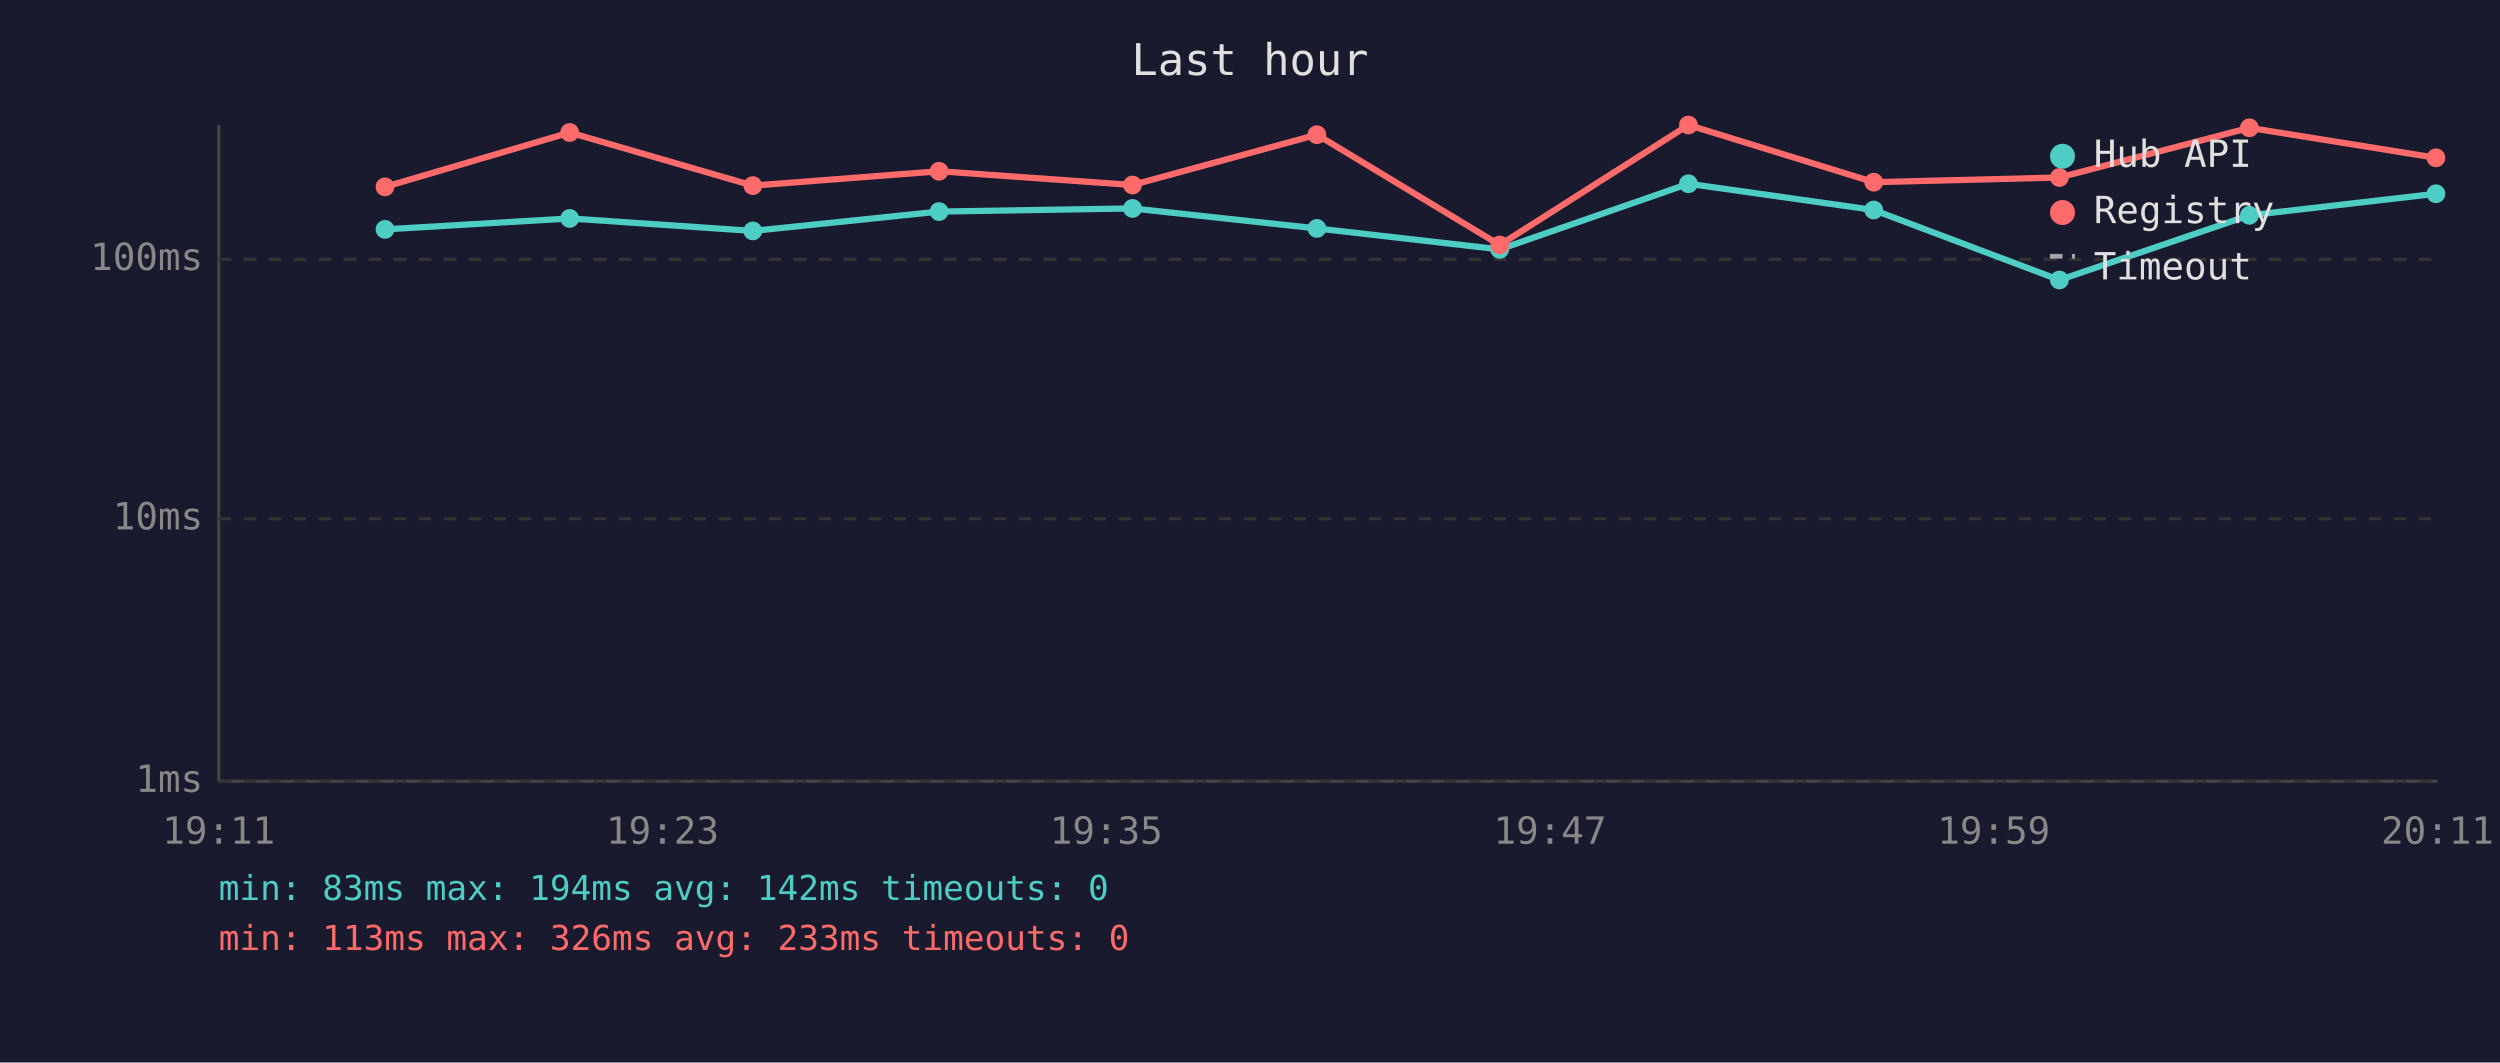
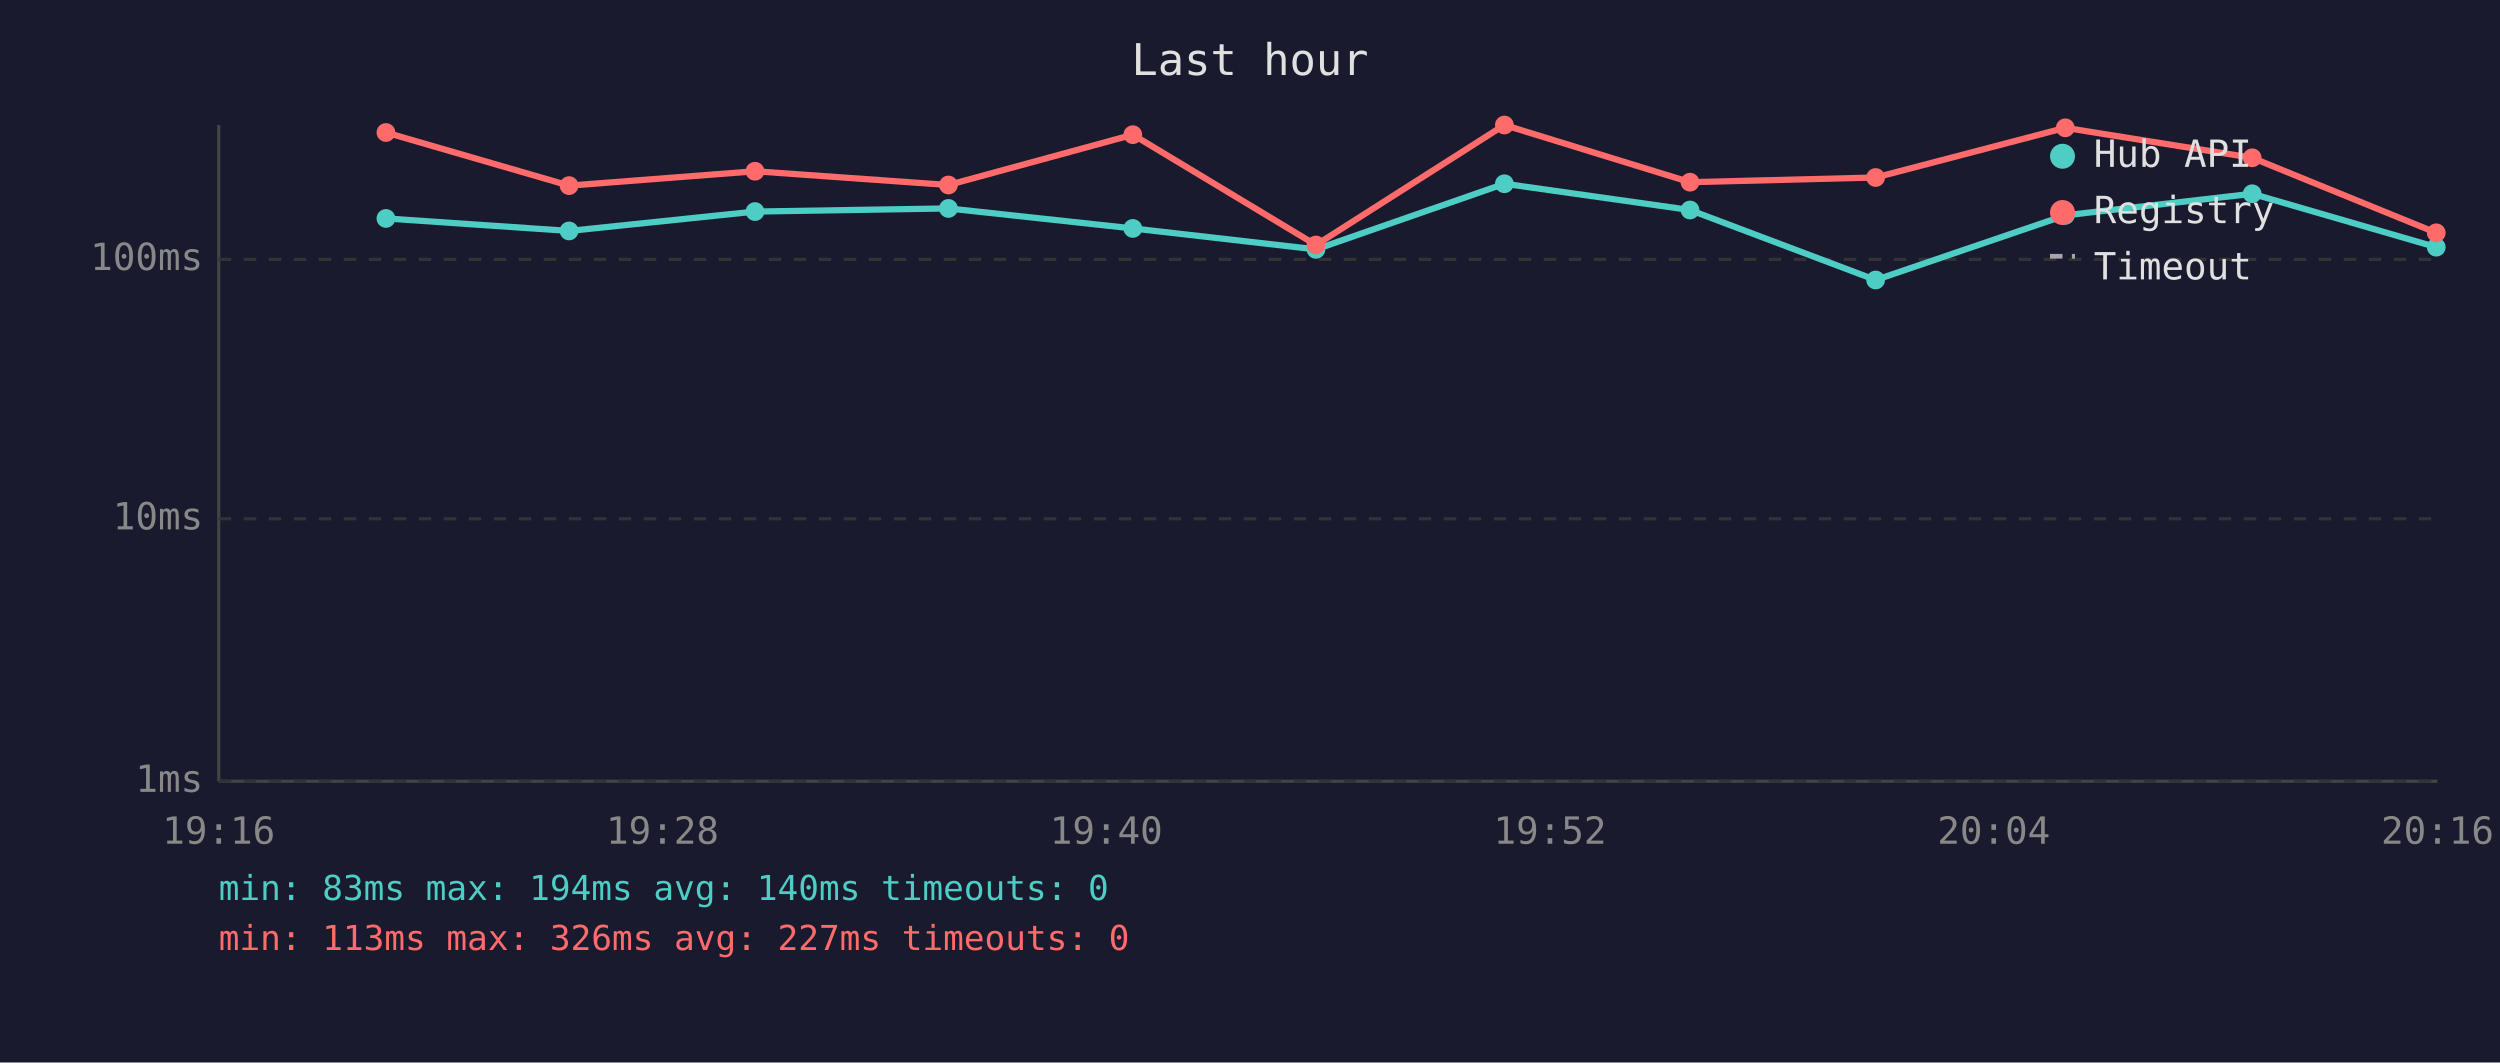
<svg xmlns="http://www.w3.org/2000/svg" viewBox="0 0 800 340" font-family="monospace" font-size="12">
  <rect width="800" height="340" fill="#1a1a2e" />
  <text x="400" y="24" fill="#e0e0e0" font-size="14" text-anchor="middle">Last hour</text>
  <line x1="70" y1="40" x2="70" y2="250" stroke="#444" stroke-width="1" />
  <line x1="70" y1="250" x2="780" y2="250" stroke="#444" stroke-width="1" />
  <line x1="70" y1="250" x2="780" y2="250" stroke="#333" stroke-width="1" stroke-dasharray="4" />
  <text x="65" y="250" fill="#888" text-anchor="end" dominant-baseline="middle">1ms</text>
  <line x1="70" y1="166" x2="780" y2="166" stroke="#333" stroke-width="1" stroke-dasharray="4" />
  <text x="65" y="166" fill="#888" text-anchor="end" dominant-baseline="middle">10ms</text>
  <line x1="70" y1="83" x2="780" y2="83" stroke="#333" stroke-width="1" stroke-dasharray="4" />
  <text x="65" y="83" fill="#888" text-anchor="end" dominant-baseline="middle">100ms</text>
-   <text x="70" y="270" fill="#888" text-anchor="middle">19:11</text>
-   <text x="212" y="270" fill="#888" text-anchor="middle">19:23</text>
-   <text x="354" y="270" fill="#888" text-anchor="middle">19:35</text>
-   <text x="496" y="270" fill="#888" text-anchor="middle">19:47</text>
-   <text x="638" y="270" fill="#888" text-anchor="middle">19:59</text>
-   <text x="780" y="270" fill="#888" text-anchor="middle">20:11</text>
-   <polyline points="123.2,73.4 182.3,69.9 240.9,73.9 300.5,67.7 362.4,66.7 421.4,73.1 479.9,79.8 540.3,58.8 599.6,67.2 659.0,89.6 719.8,68.9 779.5,62.0" fill="none" stroke="#4ecdc4" stroke-width="2" opacity="1" />
-   <circle cx="123.2" cy="73.4" r="3" fill="#4ecdc4" />
-   <circle cx="182.3" cy="69.9" r="3" fill="#4ecdc4" />
-   <circle cx="240.9" cy="73.9" r="3" fill="#4ecdc4" />
-   <circle cx="300.5" cy="67.7" r="3" fill="#4ecdc4" />
-   <circle cx="362.4" cy="66.7" r="3" fill="#4ecdc4" />
-   <circle cx="421.4" cy="73.1" r="3" fill="#4ecdc4" />
-   <circle cx="479.9" cy="79.8" r="3" fill="#4ecdc4" />
-   <circle cx="540.3" cy="58.8" r="3" fill="#4ecdc4" />
-   <circle cx="599.6" cy="67.2" r="3" fill="#4ecdc4" />
-   <circle cx="659.0" cy="89.6" r="3" fill="#4ecdc4" />
-   <circle cx="719.8" cy="68.9" r="3" fill="#4ecdc4" />
-   <circle cx="779.5" cy="62.0" r="3" fill="#4ecdc4" />
-   <polyline points="123.2,59.8 182.3,42.4 240.9,59.4 300.5,54.8 362.4,59.2 421.4,43.1 479.9,78.4 540.3,40.0 599.6,58.3 659.0,56.8 719.8,40.9 779.5,50.5" fill="none" stroke="#ff6b6b" stroke-width="2" opacity="1" />
-   <circle cx="123.2" cy="59.8" r="3" fill="#ff6b6b" />
-   <circle cx="182.3" cy="42.4" r="3" fill="#ff6b6b" />
-   <circle cx="240.9" cy="59.4" r="3" fill="#ff6b6b" />
-   <circle cx="300.5" cy="54.8" r="3" fill="#ff6b6b" />
-   <circle cx="362.4" cy="59.2" r="3" fill="#ff6b6b" />
-   <circle cx="421.4" cy="43.1" r="3" fill="#ff6b6b" />
-   <circle cx="479.9" cy="78.4" r="3" fill="#ff6b6b" />
-   <circle cx="540.3" cy="40.0" r="3" fill="#ff6b6b" />
-   <circle cx="599.6" cy="58.3" r="3" fill="#ff6b6b" />
-   <circle cx="659.0" cy="56.8" r="3" fill="#ff6b6b" />
-   <circle cx="719.8" cy="40.9" r="3" fill="#ff6b6b" />
-   <circle cx="779.5" cy="50.5" r="3" fill="#ff6b6b" />
+   <text x="70" y="270" fill="#888" text-anchor="middle">19:16</text>
+   <text x="212" y="270" fill="#888" text-anchor="middle">19:28</text>
+   <text x="354" y="270" fill="#888" text-anchor="middle">19:40</text>
+   <text x="496" y="270" fill="#888" text-anchor="middle">19:52</text>
+   <text x="638" y="270" fill="#888" text-anchor="middle">20:04</text>
+   <text x="780" y="270" fill="#888" text-anchor="middle">20:16</text>
+   <polyline points="123.5,69.9 182.1,73.9 241.6,67.7 303.5,66.7 362.5,73.1 421.1,79.8 481.4,58.8 540.8,67.2 600.2,89.6 660.9,68.9 720.7,62.0 779.6,79.1" fill="none" stroke="#4ecdc4" stroke-width="2" opacity="1" />
+   <circle cx="123.5" cy="69.9" r="3" fill="#4ecdc4" />
+   <circle cx="182.1" cy="73.9" r="3" fill="#4ecdc4" />
+   <circle cx="241.6" cy="67.7" r="3" fill="#4ecdc4" />
+   <circle cx="303.5" cy="66.7" r="3" fill="#4ecdc4" />
+   <circle cx="362.5" cy="73.1" r="3" fill="#4ecdc4" />
+   <circle cx="421.1" cy="79.8" r="3" fill="#4ecdc4" />
+   <circle cx="481.4" cy="58.8" r="3" fill="#4ecdc4" />
+   <circle cx="540.8" cy="67.2" r="3" fill="#4ecdc4" />
+   <circle cx="600.2" cy="89.6" r="3" fill="#4ecdc4" />
+   <circle cx="660.9" cy="68.9" r="3" fill="#4ecdc4" />
+   <circle cx="720.7" cy="62.0" r="3" fill="#4ecdc4" />
+   <circle cx="779.6" cy="79.1" r="3" fill="#4ecdc4" />
+   <polyline points="123.5,42.4 182.1,59.4 241.6,54.8 303.5,59.2 362.5,43.1 421.1,78.4 481.4,40.0 540.8,58.3 600.2,56.8 660.9,40.9 720.7,50.5 779.6,74.5" fill="none" stroke="#ff6b6b" stroke-width="2" opacity="1" />
+   <circle cx="123.5" cy="42.4" r="3" fill="#ff6b6b" />
+   <circle cx="182.1" cy="59.4" r="3" fill="#ff6b6b" />
+   <circle cx="241.6" cy="54.8" r="3" fill="#ff6b6b" />
+   <circle cx="303.5" cy="59.2" r="3" fill="#ff6b6b" />
+   <circle cx="362.5" cy="43.1" r="3" fill="#ff6b6b" />
+   <circle cx="421.1" cy="78.4" r="3" fill="#ff6b6b" />
+   <circle cx="481.4" cy="40.0" r="3" fill="#ff6b6b" />
+   <circle cx="540.8" cy="58.3" r="3" fill="#ff6b6b" />
+   <circle cx="600.2" cy="56.8" r="3" fill="#ff6b6b" />
+   <circle cx="660.9" cy="40.9" r="3" fill="#ff6b6b" />
+   <circle cx="720.7" cy="50.5" r="3" fill="#ff6b6b" />
+   <circle cx="779.6" cy="74.5" r="3" fill="#ff6b6b" />
  <circle cx="660" cy="50" r="4" fill="#4ecdc4" />
  <text x="670" y="50" fill="#e0e0e0" dominant-baseline="middle">Hub API</text>
  <circle cx="660" cy="68" r="4" fill="#ff6b6b" />
  <text x="670" y="68" fill="#e0e0e0" dominant-baseline="middle">Registry</text>
  <line x1="656" y1="82" x2="664" y2="82" stroke="#e0e0e0" stroke-width="1.5" stroke-dasharray="4,3" opacity="0.7" />
  <text x="670" y="86" fill="#e0e0e0" dominant-baseline="middle">Timeout</text>
-   <text x="70" y="288" fill="#4ecdc4" font-size="11">min: 83ms  max: 194ms  avg: 142ms  timeouts: 0</text>
-   <text x="70" y="304" fill="#ff6b6b" font-size="11">min: 113ms  max: 326ms  avg: 233ms  timeouts: 0</text>
+   <text x="70" y="288" fill="#4ecdc4" font-size="11">min: 83ms  max: 194ms  avg: 140ms  timeouts: 0</text>
+   <text x="70" y="304" fill="#ff6b6b" font-size="11">min: 113ms  max: 326ms  avg: 227ms  timeouts: 0</text>
</svg>
